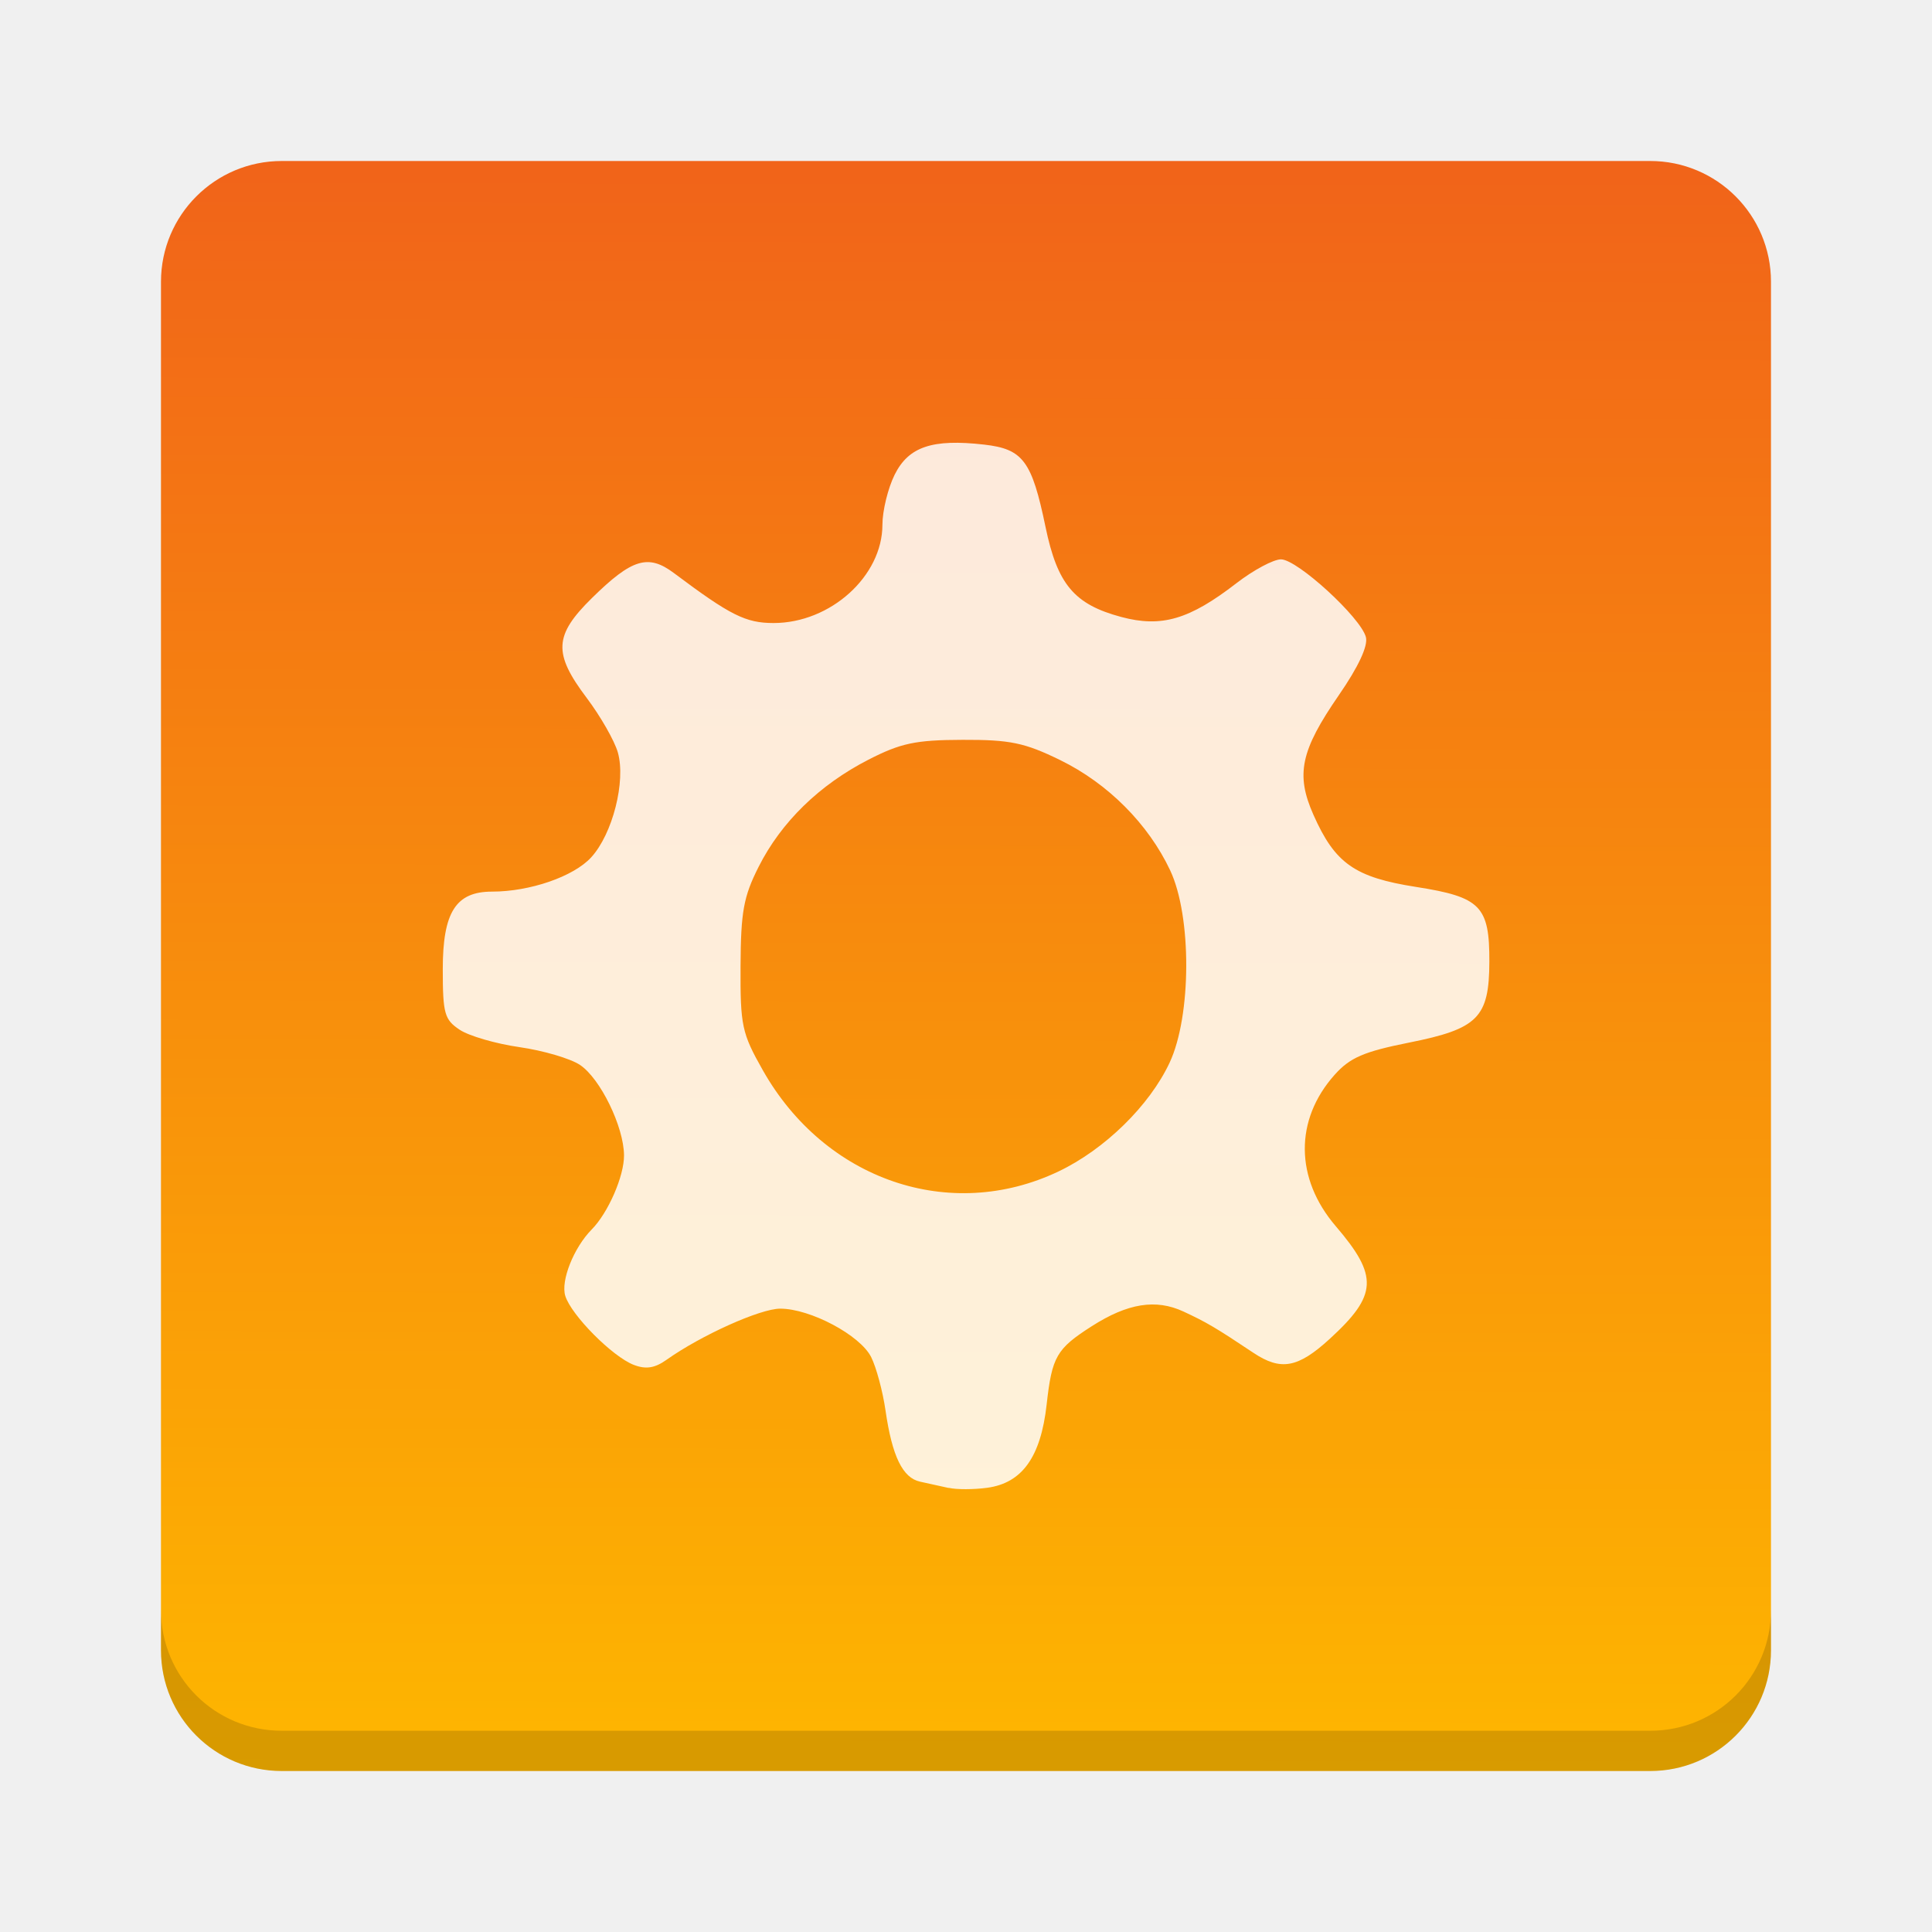
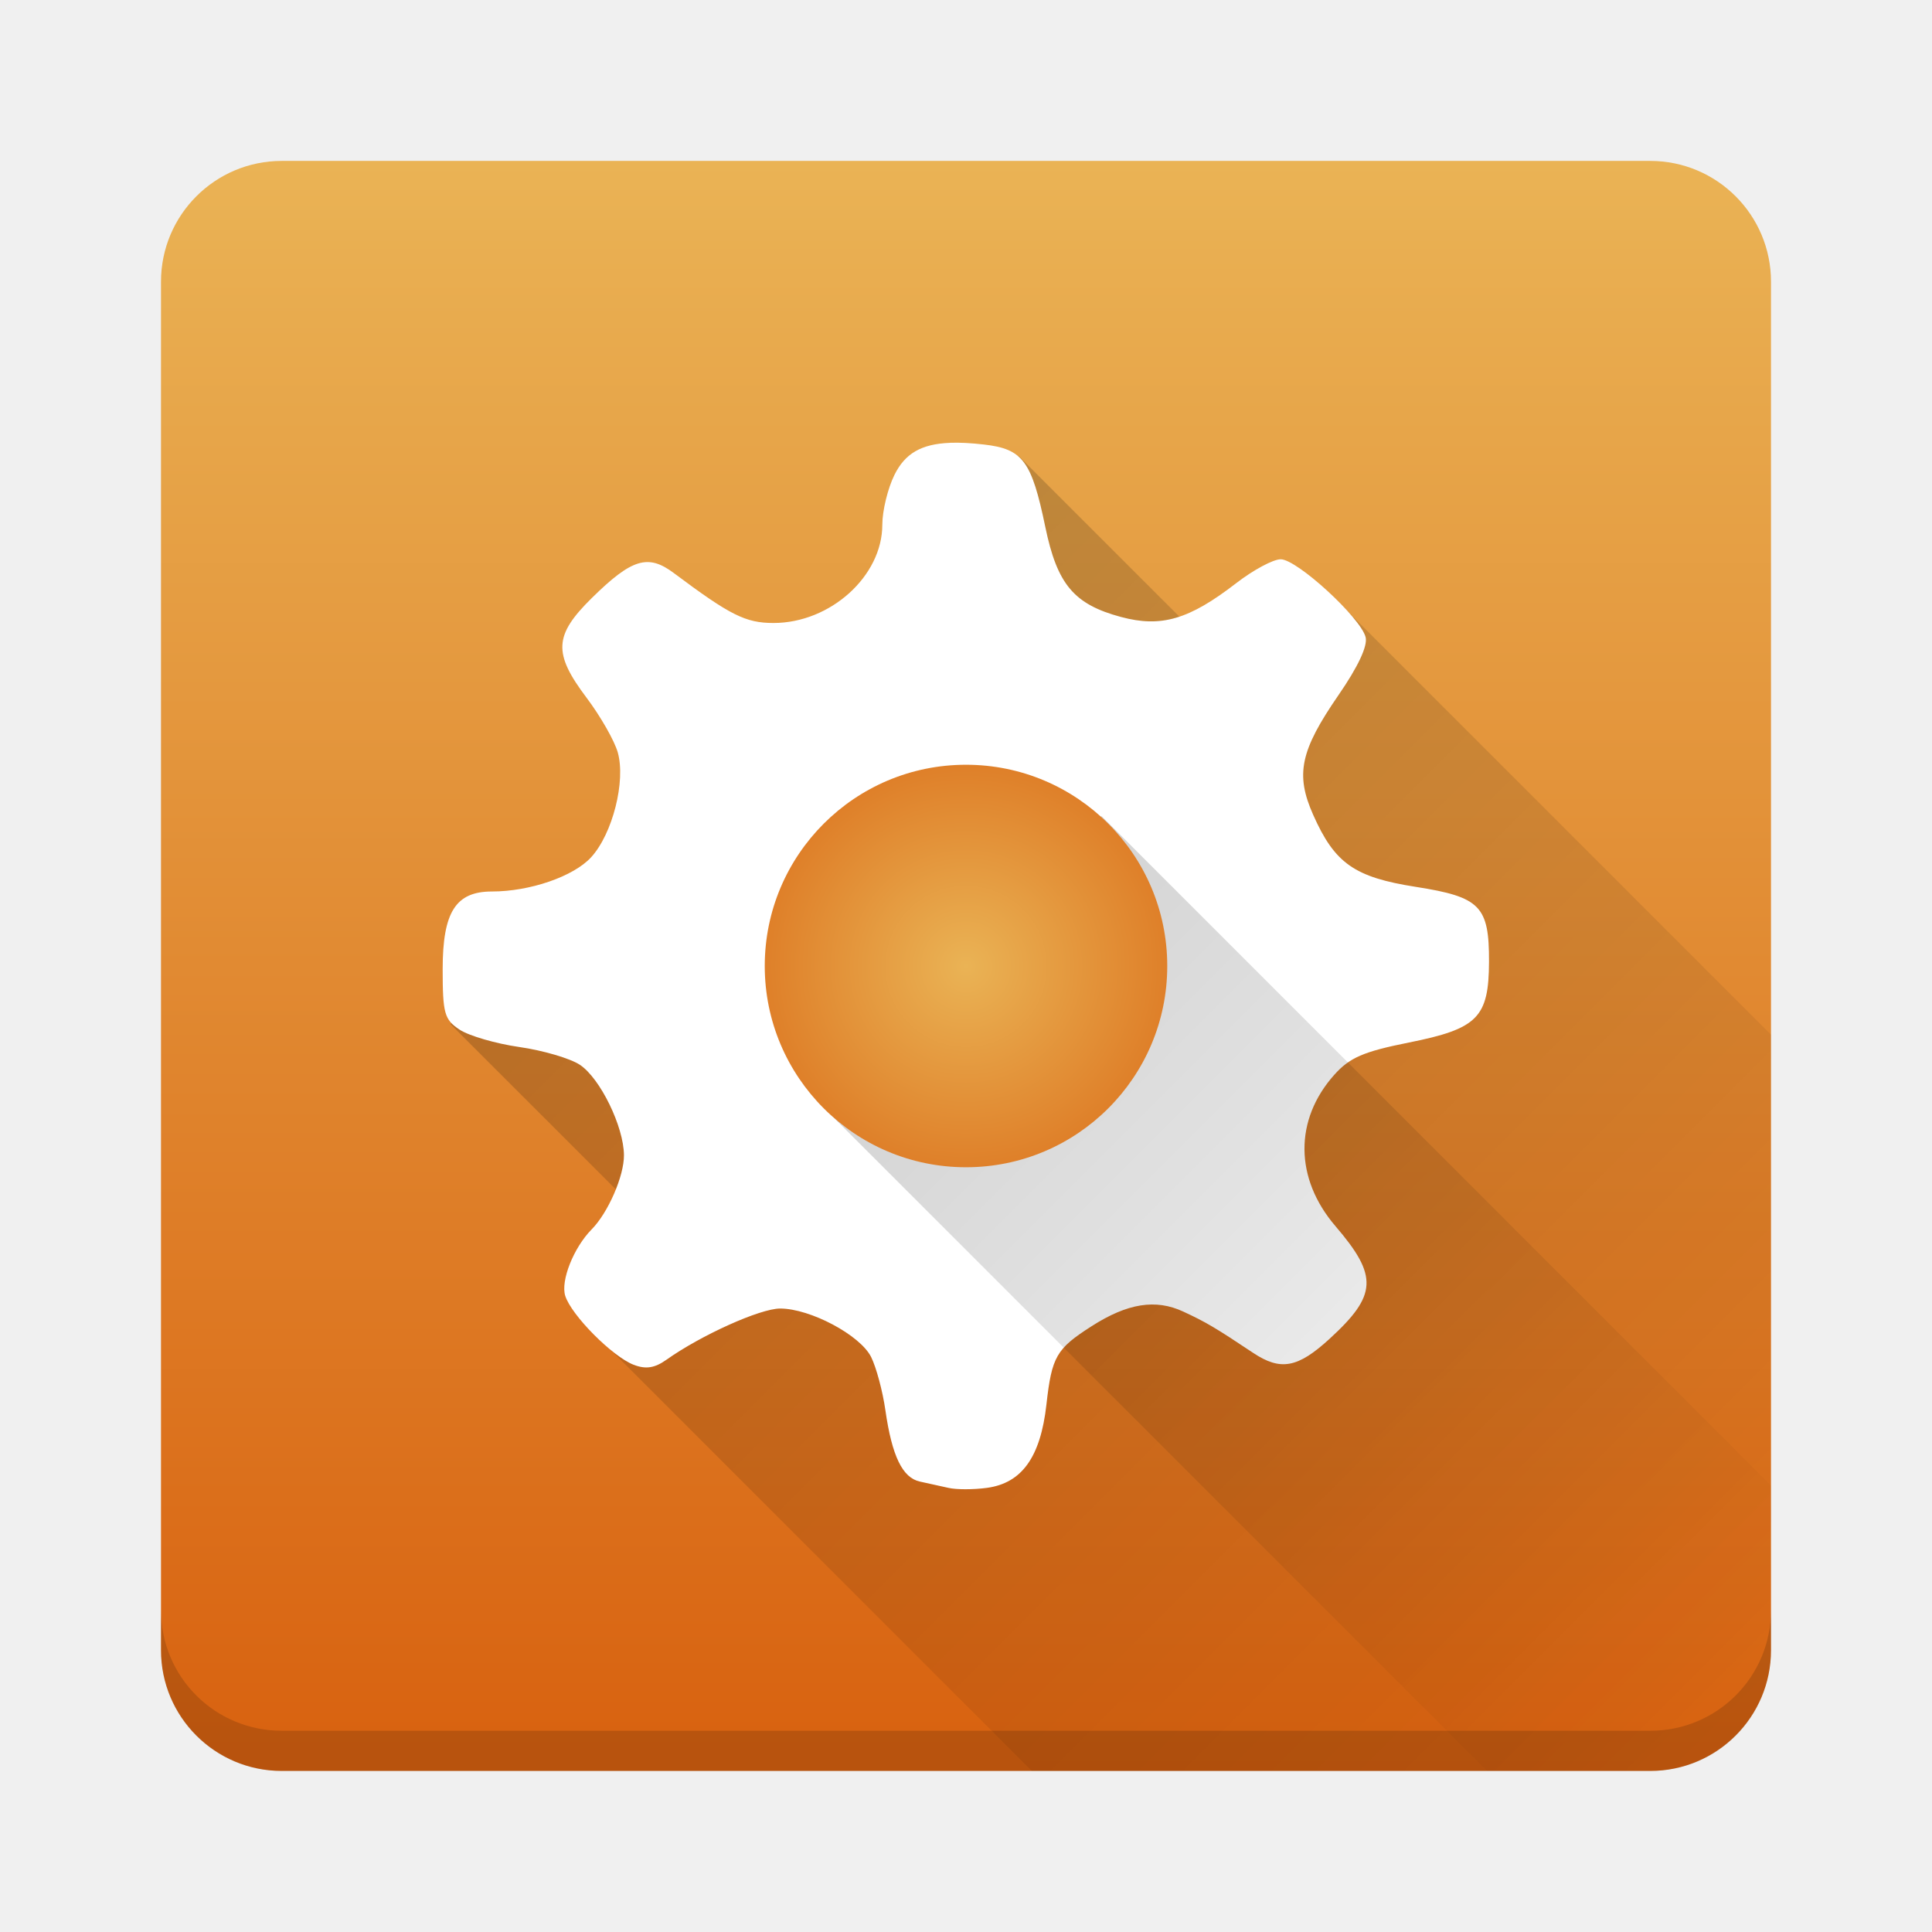
- <svg xmlns="http://www.w3.org/2000/svg" xmlns:xlink="http://www.w3.org/1999/xlink" width="48" height="48" id="svg5453" version="1.1">
-   <defs id="defs5455">
-     <linearGradient gradientTransform="translate(-7.8560156e-6,-1.0123125e-5)" xlink:href="#0" id="linearGradient4236" x1="407.626" y1="543.768" x2="407.687" y2="504.133" gradientUnits="userSpaceOnUse" />
-     <linearGradient gradientUnits="userSpaceOnUse" y2="-27.299" x2="62.18" y1="22.532" x1="62.99" id="0">
-       <stop stop-color="#feb600" offset="0" id="stop9" />
-       <stop stop-color="#f16419" id="stop7" offset="1" />
+ <svg xmlns="http://www.w3.org/2000/svg" xmlns:xlink="http://www.w3.org/1999/xlink" width="48" height="48" viewBox="0 0 48 48" version="1.1">
+   <defs>
+     <linearGradient id="linearGradient4155">
+       <stop style="stop-color:#eab355;stop-opacity:1" offset="0" />
+       <stop style="stop-color:#d8610f;stop-opacity:1" offset="1" />
    </linearGradient>
+     <linearGradient id="linearGradient4177">
+       <stop style="stop-color:#000000;stop-opacity:1;" offset="0" />
+       <stop style="stop-color:#000000;stop-opacity:0;" offset="1" />
+     </linearGradient>
+     <linearGradient id="linearGradient4169">
+       <stop style="stop-color:#000000;stop-opacity:1;" offset="0" />
+       <stop style="stop-color:#000000;stop-opacity:0;" offset="1" />
+     </linearGradient>
+     <linearGradient id="linearGradient4141">
+       <stop style="stop-color:#d8610f;stop-opacity:1" offset="0" />
+       <stop style="stop-color:#eab355;stop-opacity:1" offset="1" />
+     </linearGradient>
+     <linearGradient xlink:href="#linearGradient4141" id="linearGradient4151" gradientUnits="userSpaceOnUse" x1="25" y1="44" x2="25" y2="4" gradientTransform="translate(5e-6,1004.362)" />
+     <linearGradient xlink:href="#linearGradient4169" id="linearGradient4175" x1="21" y1="1024.362" x2="43" y2="1046.362" gradientUnits="userSpaceOnUse" />
+     <linearGradient xlink:href="#linearGradient4177" id="linearGradient4183" x1="16" y1="1018.362" x2="44" y2="1046.362" gradientUnits="userSpaceOnUse" />
+     <radialGradient xlink:href="#linearGradient4155" id="radialGradient4153" cx="24" cy="1028.362" fx="24" fy="1028.362" r="5" gradientUnits="userSpaceOnUse" gradientTransform="matrix(1.600001,1.0026248e-5,-1.0025984e-5,1.599997,-14.38972,-617.015)" />
  </defs>
-   <g id="layer1" transform="translate(-384.5714,-499.798)">
-     <rect style="fill:url(#linearGradient4236);fill-opacity:1" id="rect4210" width="40" height="40" x="388.571" y="503.798" ry="3" rx="3" />
-     <path style="opacity:0.15;fill:#000000;fill-opacity:1" d="m 388.571,539.798 0,1 c 0,1.662 1.338,3 3,3 l 34,0 c 1.662,0 3,-1.338 3,-3 l 0,-1 c 0,1.662 -1.338,3 -3,3 l -34,0 c -1.662,0 -3,-1.338 -3,-3 z" id="rect4502" />
-     <path style="opacity:1;fill:#ffffff;fill-opacity:0.847;fill-rule:nonzero;stroke:none;stroke-width:10.9;stroke-miterlimit:4;stroke-dasharray:none;stroke-opacity:0.503" d="m 408.14,536.766 c -0.191,-0.044 -0.509,-0.114 -0.707,-0.156 -0.436,-0.093 -0.697,-0.631 -0.862,-1.774 -0.068,-0.471 -0.228,-1.066 -0.356,-1.322 -0.272,-0.543 -1.511,-1.203 -2.259,-1.203 -0.496,0 -1.966,0.661 -2.825,1.271 -0.293,0.208 -0.514,0.242 -0.816,0.125 -0.528,-0.204 -1.549,-1.232 -1.699,-1.712 -0.118,-0.375 0.21,-1.199 0.656,-1.651 0.41,-0.415 0.807,-1.327 0.803,-1.843 -0.005,-0.711 -0.59,-1.91 -1.095,-2.246 -0.239,-0.159 -0.915,-0.357 -1.501,-0.441 -0.587,-0.084 -1.256,-0.278 -1.487,-0.432 -0.378,-0.251 -0.42,-0.401 -0.42,-1.504 0,-1.416 0.324,-1.928 1.223,-1.928 0.945,0 2.027,-0.374 2.464,-0.851 0.533,-0.582 0.865,-1.89 0.663,-2.606 -0.082,-0.289 -0.431,-0.9 -0.776,-1.358 -0.834,-1.107 -0.811,-1.552 0.132,-2.479 0.992,-0.976 1.397,-1.1 2.036,-0.621 1.404,1.052 1.783,1.242 2.477,1.242 1.413,0 2.703,-1.164 2.704,-2.441 1.5e-4,-0.348 0.137,-0.907 0.303,-1.243 0.346,-0.697 0.936,-0.896 2.224,-0.749 0.966,0.11 1.185,0.404 1.525,2.045 0.296,1.429 0.713,1.925 1.884,2.238 0.997,0.267 1.692,0.063 2.857,-0.838 0.423,-0.327 0.922,-0.594 1.109,-0.594 0.405,0 1.985,1.447 2.11,1.933 0.056,0.218 -0.185,0.735 -0.673,1.442 -0.951,1.379 -1.076,1.968 -0.63,2.973 0.536,1.208 1.026,1.552 2.552,1.791 1.603,0.251 1.823,0.476 1.818,1.86 -0.005,1.386 -0.282,1.665 -1.99,2.006 -1.131,0.226 -1.473,0.374 -1.855,0.802 -0.997,1.118 -0.986,2.576 0.028,3.759 1.065,1.243 1.04,1.713 -0.149,2.801 -0.791,0.724 -1.215,0.801 -1.899,0.344 -0.934,-0.623 -1.165,-0.759 -1.734,-1.023 -0.686,-0.319 -1.385,-0.207 -2.277,0.363 -0.879,0.562 -0.99,0.754 -1.123,1.947 -0.146,1.305 -0.609,1.952 -1.479,2.069 -0.334,0.045 -0.763,0.046 -0.953,0.001 l 0,-3e-5 z m 2.726,-7.862 c 1.151,-0.547 2.266,-1.639 2.765,-2.706 0.544,-1.165 0.551,-3.634 0.013,-4.776 -0.543,-1.153 -1.547,-2.16 -2.731,-2.739 -0.885,-0.433 -1.247,-0.508 -2.427,-0.504 -1.168,0.003 -1.537,0.082 -2.34,0.494 -1.218,0.625 -2.166,1.549 -2.726,2.659 -0.376,0.744 -0.443,1.116 -0.45,2.47 -0.007,1.481 0.032,1.664 0.553,2.585 1.543,2.731 4.651,3.797 7.343,2.517 z" id="path4186" />
+   <g transform="translate(0,-1004.362)">
+     <rect rx="3" ry="3" y="1008.36" x="4" height="40" width="40" style="opacity:1;fill:url(#linearGradient4151);fill-opacity:1;stroke:none" />
+     <path d="m 25.309,1015.692 -14.115,14.115 5.668,5.666 -2.057,2.057 10.832,10.832 15.363,0 c 1.662,0 3,-1.338 3,-3 l 0,-15.293 -10.867,-10.867 -2.156,2.156 -5.668,-5.666 z" style="opacity:0.2;fill:url(#linearGradient4183);fill-opacity:1;stroke:none;stroke-width:2;stroke-linecap:butt;stroke-linejoin:round;stroke-miterlimit:4;stroke-dasharray:none;stroke-opacity:1" />
+     <path d="m 4,1044.362 0,1 c 0,1.662 1.338,3 3,3 l 34,0 c 1.662,0 3,-1.338 3,-3 l 0,-1 c 0,1.662 -1.338,3 -3,3 l -34,0 c -1.662,0 -3,-1.338 -3,-3 z" style="opacity:0.15;fill:#000000;fill-opacity:1" />
+     <path d="m 23.607,1015.364 c -0.725,0.027 -1.123,0.27 -1.383,0.793 -0.167,0.336 -0.303,0.894 -0.303,1.242 -5.4e-4,1.276 -1.29,2.441 -2.703,2.441 -0.694,0 -1.074,-0.191 -2.479,-1.242 -0.639,-0.479 -1.043,-0.355 -2.035,0.621 -0.942,0.928 -0.965,1.371 -0.131,2.478 0.345,0.458 0.693,1.068 0.775,1.357 0.203,0.716 -0.129,2.025 -0.662,2.607 -0.437,0.477 -1.52,0.85 -2.465,0.85 -0.899,0 -1.223,0.511 -1.223,1.928 0,1.103 0.042,1.253 0.42,1.504 0.231,0.153 0.9,0.348 1.486,0.432 0.587,0.084 1.263,0.283 1.502,0.441 0.505,0.335 1.091,1.535 1.096,2.246 0.004,0.516 -0.393,1.429 -0.803,1.844 -0.446,0.452 -0.774,1.275 -0.656,1.65 0.151,0.481 1.171,1.509 1.699,1.713 0.303,0.117 0.523,0.083 0.816,-0.125 0.859,-0.61 2.328,-1.272 2.824,-1.272 0.748,0 1.988,0.66 2.26,1.203 0.128,0.256 0.288,0.851 0.355,1.322 0.164,1.143 0.425,1.683 0.861,1.775 0.198,0.042 0.516,0.113 0.707,0.156 l 0,0 c 0.191,0.045 0.619,0.045 0.953,0 0.87,-0.117 1.334,-0.765 1.48,-2.07 0.134,-1.193 0.244,-1.385 1.123,-1.947 0.892,-0.571 1.591,-0.682 2.277,-0.363 0.569,0.264 0.799,0.401 1.732,1.023 0.684,0.456 1.11,0.38 1.9,-0.344 1.189,-1.088 1.214,-1.56 0.148,-2.803 -1.014,-1.183 -1.026,-2.64 -0.029,-3.758 0.382,-0.428 0.725,-0.577 1.855,-0.803 1.708,-0.341 1.985,-0.62 1.99,-2.006 0.005,-1.384 -0.215,-1.61 -1.818,-1.861 -1.526,-0.239 -2.015,-0.583 -2.551,-1.791 -0.446,-1.004 -0.322,-1.593 0.629,-2.973 0.488,-0.707 0.73,-1.224 0.674,-1.441 -0.125,-0.486 -1.705,-1.934 -2.109,-1.934 -0.187,0 -0.687,0.269 -1.109,0.596 -1.166,0.901 -1.861,1.105 -2.857,0.838 -1.171,-0.314 -1.587,-0.809 -1.883,-2.238 -0.34,-1.641 -0.559,-1.937 -1.525,-2.047 -0.322,-0.037 -0.6,-0.052 -0.842,-0.043 z" style="opacity:1;fill:#ffffff;fill-opacity:1;fill-rule:nonzero;stroke:none;stroke-width:10.9;stroke-miterlimit:4;stroke-dasharray:none;stroke-opacity:0.503" />
+     <path d="m 27.367,1024.638 -7.072,7.072 16.652,16.652 4.053,0 c 1.662,0 3,-1.338 3,-3 l 0,-4.092 -16.633,-16.633 z" style="opacity:0.2;fill:url(#linearGradient4175);fill-opacity:1;stroke:none;stroke-width:2;stroke-linecap:butt;stroke-linejoin:round;stroke-miterlimit:4;stroke-dasharray:none;stroke-opacity:1" />
+     <path d="m 24,1023.362 a 5,5 0 0 1 5,5 5,5 0 0 1 -5,5 5,5 0 0 1 -5,-5 5,5 0 0 1 5,-5 z" style="opacity:1;fill:url(#radialGradient4153);fill-opacity:1;fill-rule:nonzero;stroke:none;stroke-width:10.9;stroke-miterlimit:4;stroke-dasharray:none;stroke-opacity:0.503" />
  </g>
</svg>
